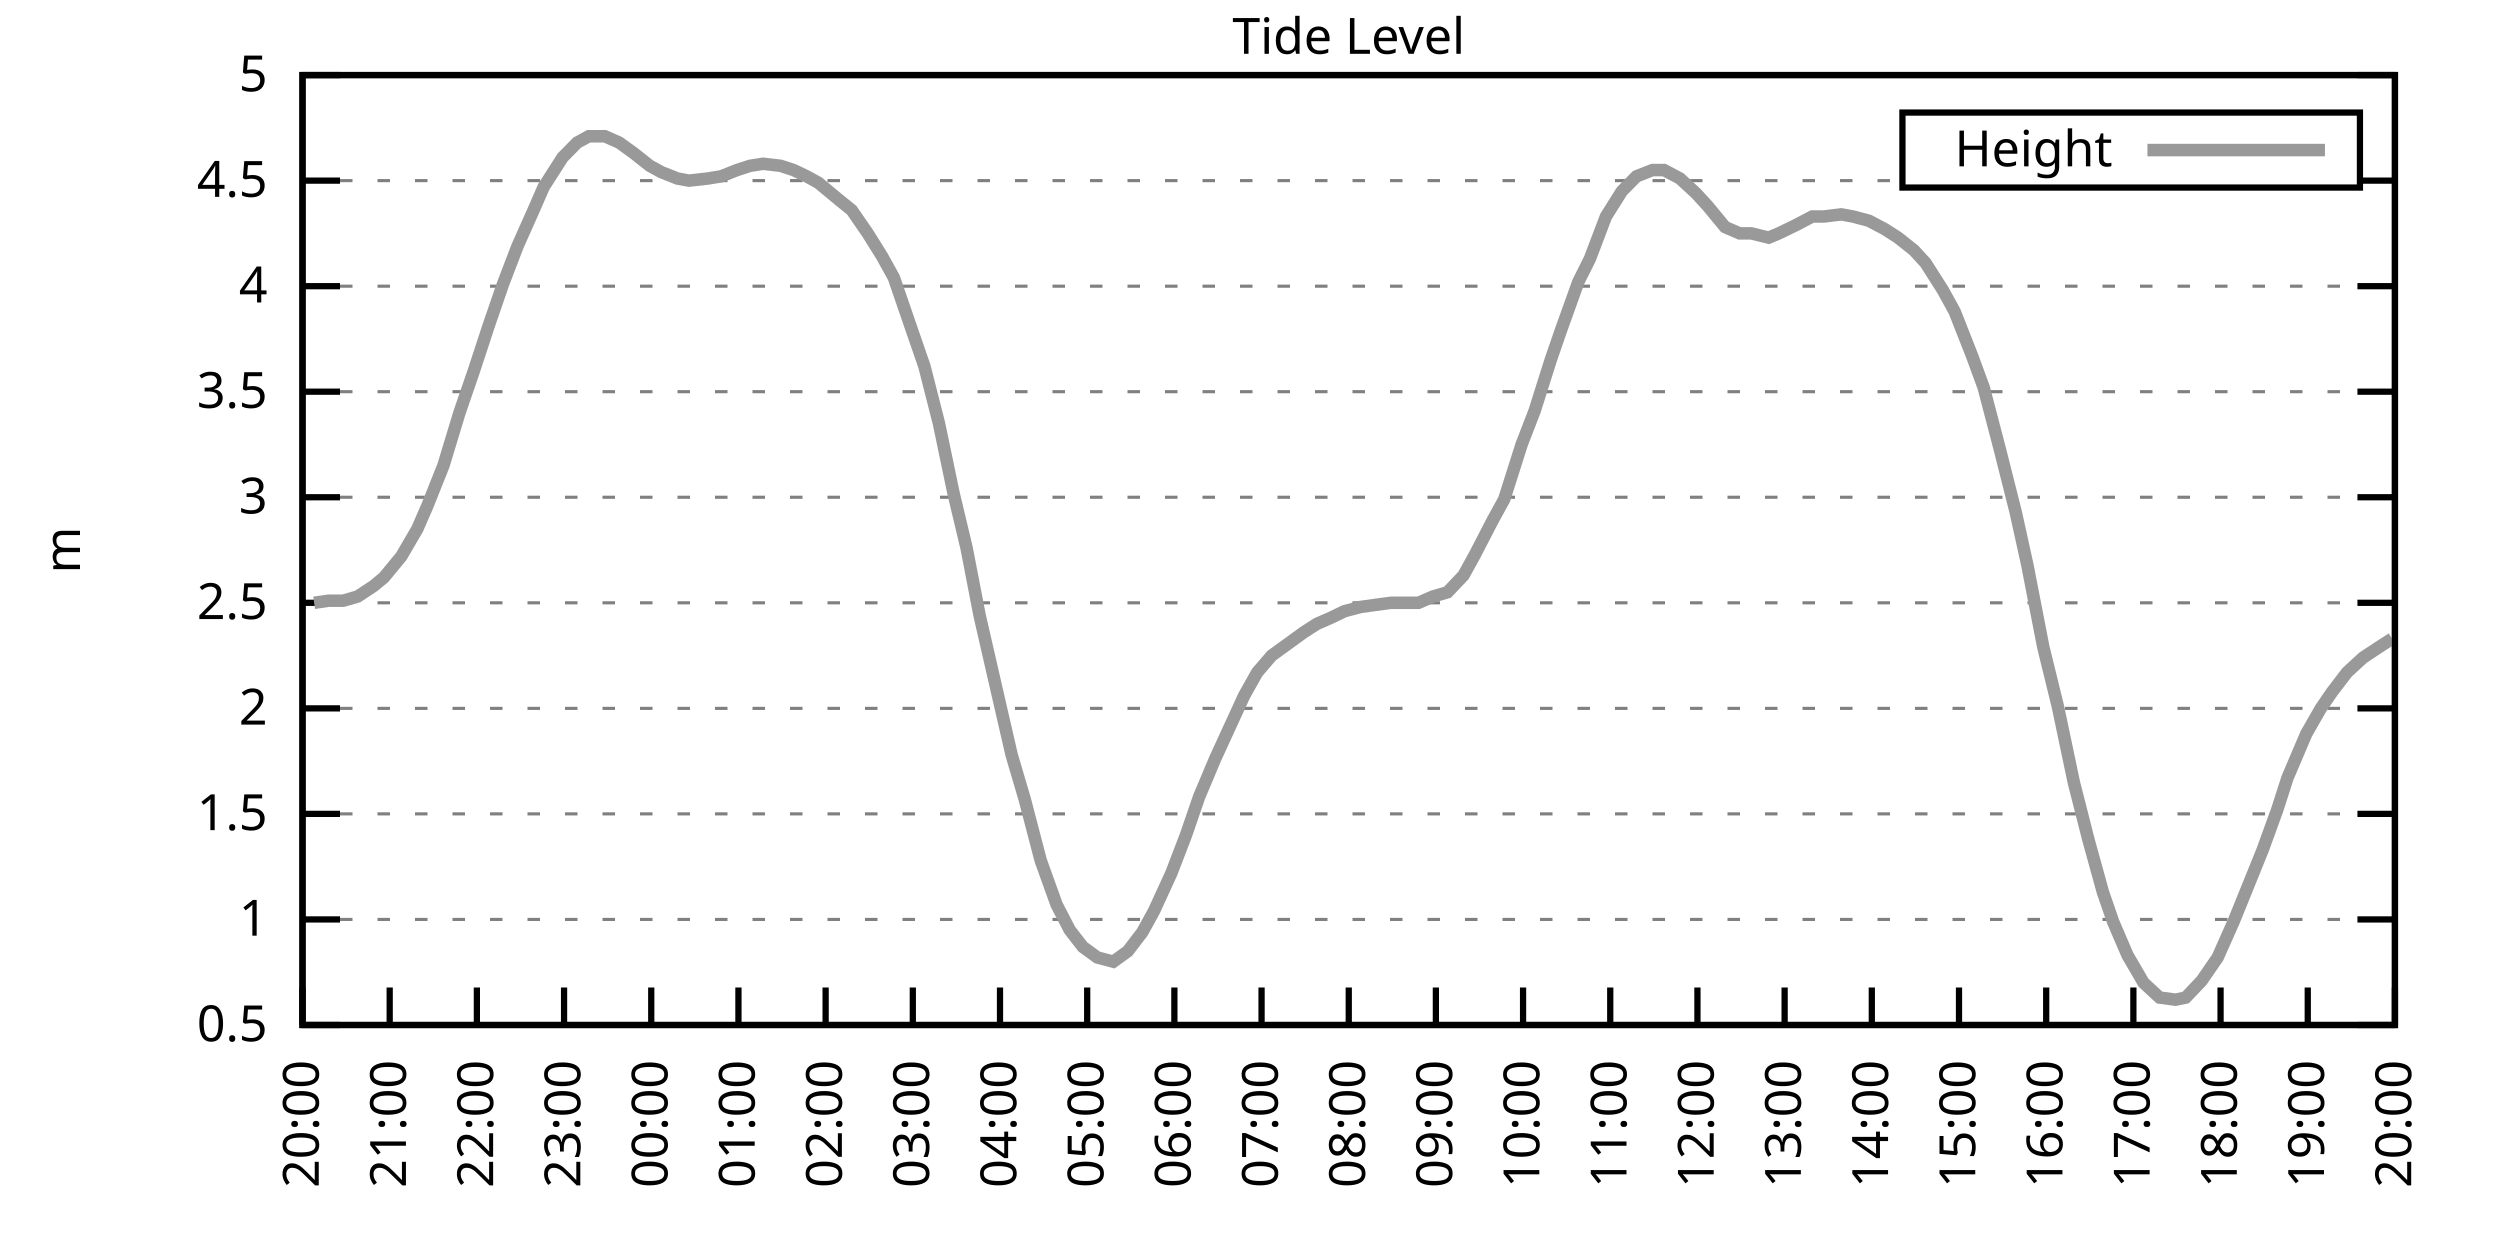
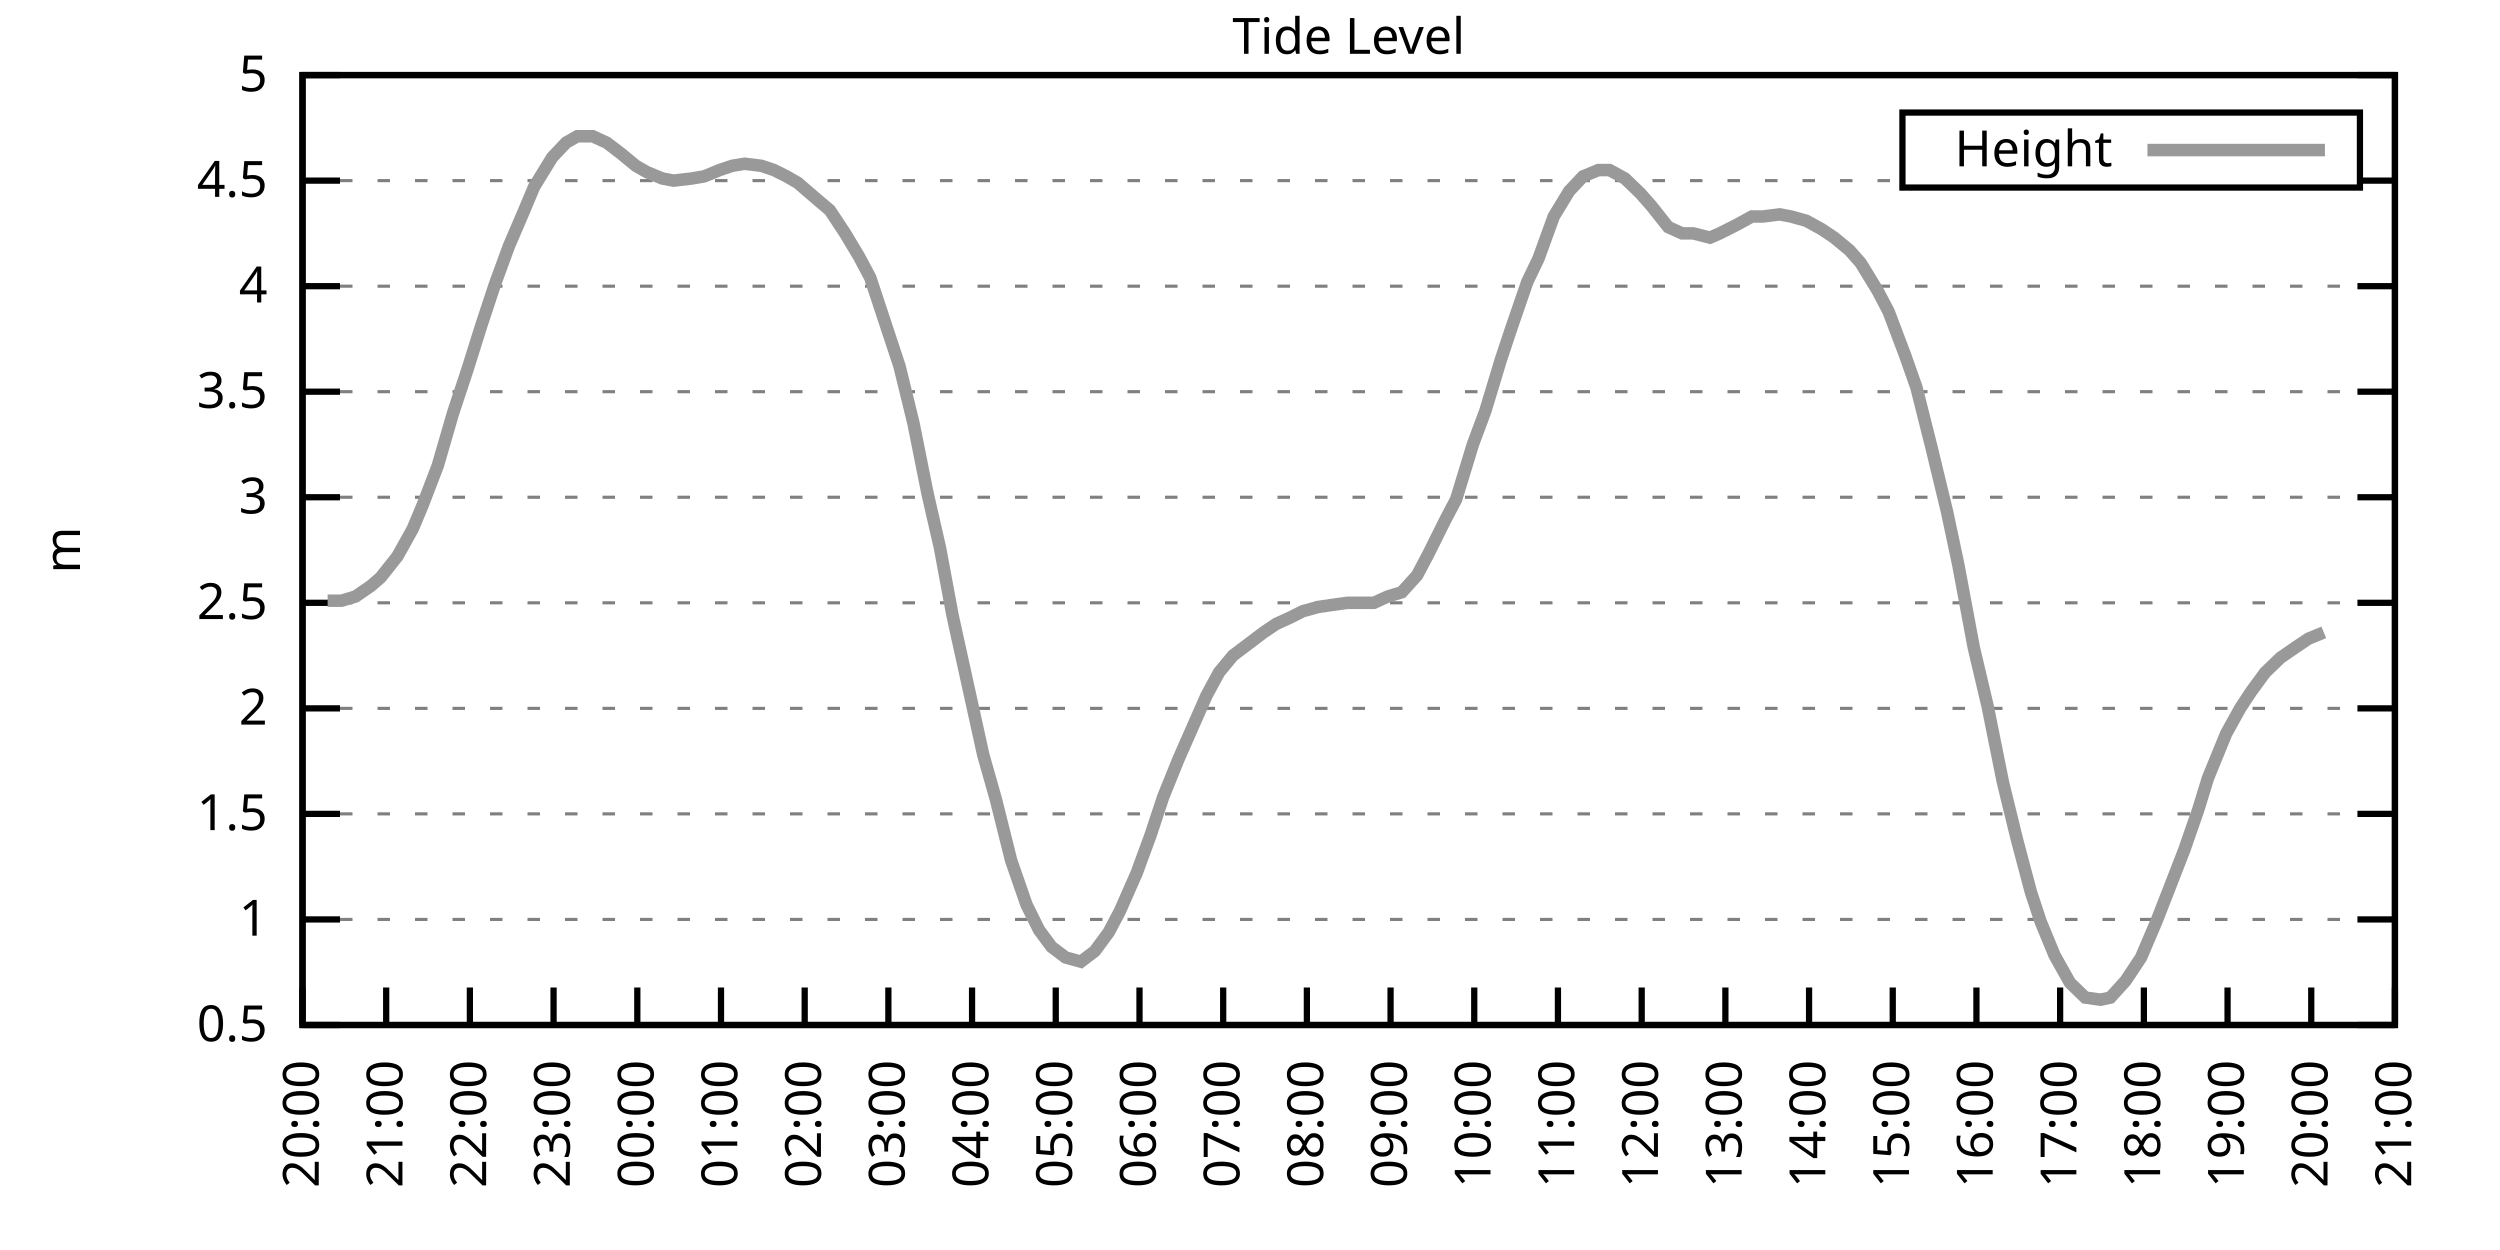
<svg xmlns="http://www.w3.org/2000/svg" xmlns:xlink="http://www.w3.org/1999/xlink" width="400" height="200" viewBox="0 0 400 200">
  <g id="gnuplot_canvas">
    <rect x="0" y="0" width="400" height="200" fill="none" />
    <defs>
      <circle id="gpDot" r="0.5" stroke-width="0.5" stroke="currentColor" />
      <path id="gpPt0" stroke-width="0.333" stroke="currentColor" d="M-1,0 h2 M0,-1 v2" />
      <path id="gpPt1" stroke-width="0.333" stroke="currentColor" d="M-1,-1 L1,1 M1,-1 L-1,1" />
      <path id="gpPt2" stroke-width="0.333" stroke="currentColor" d="M-1,0 L1,0 M0,-1 L0,1 M-1,-1 L1,1 M-1,1 L1,-1" />
      <rect id="gpPt3" stroke-width="0.333" stroke="currentColor" x="-1" y="-1" width="2" height="2" />
      <rect id="gpPt4" stroke-width="0.333" stroke="currentColor" fill="currentColor" x="-1" y="-1" width="2" height="2" />
      <circle id="gpPt5" stroke-width="0.333" stroke="currentColor" cx="0" cy="0" r="1" />
      <use xlink:href="#gpPt5" id="gpPt6" fill="currentColor" stroke="none" />
      <path id="gpPt7" stroke-width="0.333" stroke="currentColor" d="M0,-1.33 L-1.33,0.67 L1.33,0.67 z" />
      <use xlink:href="#gpPt7" id="gpPt8" fill="currentColor" stroke="none" />
      <use xlink:href="#gpPt7" id="gpPt9" stroke="currentColor" transform="rotate(180)" />
      <use xlink:href="#gpPt9" id="gpPt10" fill="currentColor" stroke="none" />
      <use xlink:href="#gpPt3" id="gpPt11" stroke="currentColor" transform="rotate(45)" />
      <use xlink:href="#gpPt11" id="gpPt12" fill="currentColor" stroke="none" />
      <path id="gpPt13" stroke-width="0.333" stroke="currentColor" d="M0,1.330 L1.265,0.411 L0.782,-1.067 L-0.782,-1.076 L-1.265,0.411 z" />
      <use xlink:href="#gpPt13" id="gpPt14" fill="currentColor" stroke="none" />
      <filter id="textbox" filterUnits="objectBoundingBox" x="0" y="0" height="1" width="1">
        <feFlood flood-color="white" flood-opacity="1" result="bgnd" />
        <feComposite in="SourceGraphic" in2="bgnd" operator="atop" />
      </filter>
      <filter id="greybox" filterUnits="objectBoundingBox" x="0" y="0" height="1" width="1">
        <feFlood flood-color="lightgrey" flood-opacity="1" result="grey" />
        <feComposite in="SourceGraphic" in2="grey" operator="atop" />
      </filter>
    </defs>
    <g fill="none" color="white" stroke="currentColor" stroke-width="1.00" stroke-linecap="butt" stroke-linejoin="miter">
</g>
    <g fill="none" color="black" stroke="currentColor" stroke-width="1.00" stroke-linecap="butt" stroke-linejoin="miter">
      <g stroke="none" shape-rendering="crispEdges">
        <polygon fill="rgb(255, 255, 255)" points="48.40,164.00 383.18,164.00 383.18,12.02 48.40,12.02 " />
      </g>
    </g>
    <g fill="none" color="black" stroke="currentColor" stroke-width="1.00" stroke-linecap="butt" stroke-linejoin="miter">
</g>
    <g fill="none" color="black" stroke="black" stroke-width="0.50" stroke-linecap="butt" stroke-linejoin="miter">
</g>
    <g fill="none" color="gray" stroke="currentColor" stroke-width="0.50" stroke-linecap="butt" stroke-linejoin="miter">
      <path stroke="gray" stroke-dasharray="2,4" class="gridline" d="M48.40,164.00 L383.19,164.00  " />
    </g>
    <g fill="none" color="gray" stroke="gray" stroke-width="1.00" stroke-linecap="butt" stroke-linejoin="miter">
</g>
    <g fill="none" color="black" stroke="currentColor" stroke-width="1.00" stroke-linecap="butt" stroke-linejoin="miter">
      <path stroke="black" d="M48.40,164.00 L54.40,164.00 M383.19,164.00 L377.19,164.00  " />
      <g transform="translate(42.80,166.60)" stroke="none" fill="black" font-family="Sans" font-size="8.00" text-anchor="end">
        <text>
          <tspan font-family="Sans"> 0.5</tspan>
        </text>
      </g>
    </g>
    <g fill="none" color="black" stroke="currentColor" stroke-width="1.00" stroke-linecap="butt" stroke-linejoin="miter">
</g>
    <g fill="none" color="black" stroke="black" stroke-width="0.50" stroke-linecap="butt" stroke-linejoin="miter">
</g>
    <g fill="none" color="gray" stroke="currentColor" stroke-width="0.50" stroke-linecap="butt" stroke-linejoin="miter">
      <path stroke="gray" stroke-dasharray="2,4" class="gridline" d="M48.40,147.11 L383.19,147.11  " />
    </g>
    <g fill="none" color="gray" stroke="gray" stroke-width="1.00" stroke-linecap="butt" stroke-linejoin="miter">
</g>
    <g fill="none" color="black" stroke="currentColor" stroke-width="1.00" stroke-linecap="butt" stroke-linejoin="miter">
      <path stroke="black" d="M48.40,147.11 L54.40,147.11 M383.19,147.11 L377.19,147.11  " />
      <g transform="translate(42.80,149.71)" stroke="none" fill="black" font-family="Sans" font-size="8.00" text-anchor="end">
        <text>
          <tspan font-family="Sans"> 1</tspan>
        </text>
      </g>
    </g>
    <g fill="none" color="black" stroke="currentColor" stroke-width="1.00" stroke-linecap="butt" stroke-linejoin="miter">
</g>
    <g fill="none" color="black" stroke="black" stroke-width="0.50" stroke-linecap="butt" stroke-linejoin="miter">
</g>
    <g fill="none" color="gray" stroke="currentColor" stroke-width="0.50" stroke-linecap="butt" stroke-linejoin="miter">
      <path stroke="gray" stroke-dasharray="2,4" class="gridline" d="M48.40,130.22 L383.19,130.22  " />
    </g>
    <g fill="none" color="gray" stroke="gray" stroke-width="1.00" stroke-linecap="butt" stroke-linejoin="miter">
</g>
    <g fill="none" color="black" stroke="currentColor" stroke-width="1.00" stroke-linecap="butt" stroke-linejoin="miter">
      <path stroke="black" d="M48.40,130.22 L54.40,130.22 M383.19,130.22 L377.19,130.22  " />
      <g transform="translate(42.80,132.82)" stroke="none" fill="black" font-family="Sans" font-size="8.00" text-anchor="end">
        <text>
          <tspan font-family="Sans"> 1.5</tspan>
        </text>
      </g>
    </g>
    <g fill="none" color="black" stroke="currentColor" stroke-width="1.00" stroke-linecap="butt" stroke-linejoin="miter">
</g>
    <g fill="none" color="black" stroke="black" stroke-width="0.50" stroke-linecap="butt" stroke-linejoin="miter">
</g>
    <g fill="none" color="gray" stroke="currentColor" stroke-width="0.50" stroke-linecap="butt" stroke-linejoin="miter">
      <path stroke="gray" stroke-dasharray="2,4" class="gridline" d="M48.40,113.34 L383.19,113.34  " />
    </g>
    <g fill="none" color="gray" stroke="gray" stroke-width="1.00" stroke-linecap="butt" stroke-linejoin="miter">
</g>
    <g fill="none" color="black" stroke="currentColor" stroke-width="1.00" stroke-linecap="butt" stroke-linejoin="miter">
      <path stroke="black" d="M48.40,113.34 L54.40,113.34 M383.19,113.34 L377.19,113.34  " />
      <g transform="translate(42.80,115.94)" stroke="none" fill="black" font-family="Sans" font-size="8.00" text-anchor="end">
        <text>
          <tspan font-family="Sans"> 2</tspan>
        </text>
      </g>
    </g>
    <g fill="none" color="black" stroke="currentColor" stroke-width="1.00" stroke-linecap="butt" stroke-linejoin="miter">
</g>
    <g fill="none" color="black" stroke="black" stroke-width="0.50" stroke-linecap="butt" stroke-linejoin="miter">
</g>
    <g fill="none" color="gray" stroke="currentColor" stroke-width="0.50" stroke-linecap="butt" stroke-linejoin="miter">
      <path stroke="gray" stroke-dasharray="2,4" class="gridline" d="M48.40,96.45 L383.19,96.45  " />
    </g>
    <g fill="none" color="gray" stroke="gray" stroke-width="1.00" stroke-linecap="butt" stroke-linejoin="miter">
</g>
    <g fill="none" color="black" stroke="currentColor" stroke-width="1.00" stroke-linecap="butt" stroke-linejoin="miter">
      <path stroke="black" d="M48.40,96.45 L54.40,96.45 M383.19,96.45 L377.19,96.45  " />
      <g transform="translate(42.80,99.05)" stroke="none" fill="black" font-family="Sans" font-size="8.00" text-anchor="end">
        <text>
          <tspan font-family="Sans"> 2.5</tspan>
        </text>
      </g>
    </g>
    <g fill="none" color="black" stroke="currentColor" stroke-width="1.00" stroke-linecap="butt" stroke-linejoin="miter">
</g>
    <g fill="none" color="black" stroke="black" stroke-width="0.50" stroke-linecap="butt" stroke-linejoin="miter">
</g>
    <g fill="none" color="gray" stroke="currentColor" stroke-width="0.50" stroke-linecap="butt" stroke-linejoin="miter">
      <path stroke="gray" stroke-dasharray="2,4" class="gridline" d="M48.40,79.56 L383.19,79.56  " />
    </g>
    <g fill="none" color="gray" stroke="gray" stroke-width="1.00" stroke-linecap="butt" stroke-linejoin="miter">
</g>
    <g fill="none" color="black" stroke="currentColor" stroke-width="1.00" stroke-linecap="butt" stroke-linejoin="miter">
      <path stroke="black" d="M48.40,79.56 L54.40,79.56 M383.19,79.56 L377.19,79.56  " />
      <g transform="translate(42.80,82.16)" stroke="none" fill="black" font-family="Sans" font-size="8.00" text-anchor="end">
        <text>
          <tspan font-family="Sans"> 3</tspan>
        </text>
      </g>
    </g>
    <g fill="none" color="black" stroke="currentColor" stroke-width="1.00" stroke-linecap="butt" stroke-linejoin="miter">
</g>
    <g fill="none" color="black" stroke="black" stroke-width="0.50" stroke-linecap="butt" stroke-linejoin="miter">
</g>
    <g fill="none" color="gray" stroke="currentColor" stroke-width="0.50" stroke-linecap="butt" stroke-linejoin="miter">
      <path stroke="gray" stroke-dasharray="2,4" class="gridline" d="M48.40,62.67 L383.19,62.67  " />
    </g>
    <g fill="none" color="gray" stroke="gray" stroke-width="1.00" stroke-linecap="butt" stroke-linejoin="miter">
</g>
    <g fill="none" color="black" stroke="currentColor" stroke-width="1.00" stroke-linecap="butt" stroke-linejoin="miter">
      <path stroke="black" d="M48.40,62.67 L54.40,62.67 M383.19,62.67 L377.19,62.67  " />
      <g transform="translate(42.80,65.27)" stroke="none" fill="black" font-family="Sans" font-size="8.00" text-anchor="end">
        <text>
          <tspan font-family="Sans"> 3.5</tspan>
        </text>
      </g>
    </g>
    <g fill="none" color="black" stroke="currentColor" stroke-width="1.00" stroke-linecap="butt" stroke-linejoin="miter">
</g>
    <g fill="none" color="black" stroke="black" stroke-width="0.50" stroke-linecap="butt" stroke-linejoin="miter">
</g>
    <g fill="none" color="gray" stroke="currentColor" stroke-width="0.50" stroke-linecap="butt" stroke-linejoin="miter">
      <path stroke="gray" stroke-dasharray="2,4" class="gridline" d="M48.40,45.79 L383.19,45.79  " />
    </g>
    <g fill="none" color="gray" stroke="gray" stroke-width="1.00" stroke-linecap="butt" stroke-linejoin="miter">
</g>
    <g fill="none" color="black" stroke="currentColor" stroke-width="1.00" stroke-linecap="butt" stroke-linejoin="miter">
      <path stroke="black" d="M48.40,45.79 L54.40,45.79 M383.19,45.79 L377.19,45.79  " />
      <g transform="translate(42.80,48.39)" stroke="none" fill="black" font-family="Sans" font-size="8.00" text-anchor="end">
        <text>
          <tspan font-family="Sans"> 4</tspan>
        </text>
      </g>
    </g>
    <g fill="none" color="black" stroke="currentColor" stroke-width="1.00" stroke-linecap="butt" stroke-linejoin="miter">
</g>
    <g fill="none" color="black" stroke="black" stroke-width="0.50" stroke-linecap="butt" stroke-linejoin="miter">
</g>
    <g fill="none" color="gray" stroke="currentColor" stroke-width="0.50" stroke-linecap="butt" stroke-linejoin="miter">
      <path stroke="gray" stroke-dasharray="2,4" class="gridline" d="M48.40,28.90 L304.39,28.90 M377.59,28.90 L383.19,28.90  " />
    </g>
    <g fill="none" color="gray" stroke="gray" stroke-width="1.00" stroke-linecap="butt" stroke-linejoin="miter">
</g>
    <g fill="none" color="black" stroke="currentColor" stroke-width="1.00" stroke-linecap="butt" stroke-linejoin="miter">
      <path stroke="black" d="M48.40,28.90 L54.40,28.90 M383.19,28.90 L377.19,28.90  " />
      <g transform="translate(42.80,31.50)" stroke="none" fill="black" font-family="Sans" font-size="8.00" text-anchor="end">
        <text>
          <tspan font-family="Sans"> 4.5</tspan>
        </text>
      </g>
    </g>
    <g fill="none" color="black" stroke="currentColor" stroke-width="1.00" stroke-linecap="butt" stroke-linejoin="miter">
</g>
    <g fill="none" color="black" stroke="black" stroke-width="0.50" stroke-linecap="butt" stroke-linejoin="miter">
</g>
    <g fill="none" color="gray" stroke="currentColor" stroke-width="0.50" stroke-linecap="butt" stroke-linejoin="miter">
      <path stroke="gray" stroke-dasharray="2,4" class="gridline" d="M48.40,12.01 L383.19,12.01  " />
    </g>
    <g fill="none" color="gray" stroke="gray" stroke-width="1.00" stroke-linecap="butt" stroke-linejoin="miter">
</g>
    <g fill="none" color="black" stroke="currentColor" stroke-width="1.00" stroke-linecap="butt" stroke-linejoin="miter">
      <path stroke="black" d="M48.40,12.01 L54.40,12.01 M383.19,12.01 L377.19,12.01  " />
      <g transform="translate(42.80,14.61)" stroke="none" fill="black" font-family="Sans" font-size="8.00" text-anchor="end">
        <text>
          <tspan font-family="Sans"> 5</tspan>
        </text>
      </g>
    </g>
    <g fill="none" color="black" stroke="currentColor" stroke-width="1.00" stroke-linecap="butt" stroke-linejoin="miter">
      <path stroke="black" d="M48.40,164.00 L48.40,158.00  " />
      <g transform="translate(51.00,169.60) rotate(270.00)" stroke="none" fill="black" font-family="Sans" font-size="8.00" text-anchor="end">
        <text>
          <tspan font-family="Sans">20:00</tspan>
        </text>
      </g>
    </g>
    <g fill="none" color="black" stroke="currentColor" stroke-width="1.00" stroke-linecap="butt" stroke-linejoin="miter">
-       <path stroke="black" d="M62.35,164.00 L62.35,158.00  " />
-       <g transform="translate(64.95,169.60) rotate(270.00)" stroke="none" fill="black" font-family="Sans" font-size="8.00" text-anchor="end">
+       <path stroke="black" d="M61.79,164.00 L61.79,158.00  " />
+       <g transform="translate(64.39,169.60) rotate(270.00)" stroke="none" fill="black" font-family="Sans" font-size="8.00" text-anchor="end">
        <text>
          <tspan font-family="Sans">21:00</tspan>
        </text>
      </g>
    </g>
    <g fill="none" color="black" stroke="currentColor" stroke-width="1.00" stroke-linecap="butt" stroke-linejoin="miter">
-       <path stroke="black" d="M76.30,164.00 L76.30,158.00  " />
-       <g transform="translate(78.90,169.60) rotate(270.00)" stroke="none" fill="black" font-family="Sans" font-size="8.00" text-anchor="end">
+       <path stroke="black" d="M75.18,164.00 L75.18,158.00  " />
+       <g transform="translate(77.78,169.60) rotate(270.00)" stroke="none" fill="black" font-family="Sans" font-size="8.00" text-anchor="end">
        <text>
          <tspan font-family="Sans">22:00</tspan>
        </text>
      </g>
    </g>
    <g fill="none" color="black" stroke="currentColor" stroke-width="1.00" stroke-linecap="butt" stroke-linejoin="miter">
-       <path stroke="black" d="M90.25,164.00 L90.25,158.00  " />
-       <g transform="translate(92.85,169.60) rotate(270.00)" stroke="none" fill="black" font-family="Sans" font-size="8.00" text-anchor="end">
+       <path stroke="black" d="M88.57,164.00 L88.57,158.00  " />
+       <g transform="translate(91.17,169.60) rotate(270.00)" stroke="none" fill="black" font-family="Sans" font-size="8.00" text-anchor="end">
        <text>
          <tspan font-family="Sans">23:00</tspan>
        </text>
      </g>
    </g>
    <g fill="none" color="black" stroke="currentColor" stroke-width="1.00" stroke-linecap="butt" stroke-linejoin="miter">
-       <path stroke="black" d="M104.20,164.00 L104.20,158.00  " />
-       <g transform="translate(106.80,169.60) rotate(270.00)" stroke="none" fill="black" font-family="Sans" font-size="8.00" text-anchor="end">
+       <path stroke="black" d="M101.97,164.00 L101.97,158.00  " />
+       <g transform="translate(104.57,169.60) rotate(270.00)" stroke="none" fill="black" font-family="Sans" font-size="8.00" text-anchor="end">
        <text>
          <tspan font-family="Sans">00:00</tspan>
        </text>
      </g>
    </g>
    <g fill="none" color="black" stroke="currentColor" stroke-width="1.00" stroke-linecap="butt" stroke-linejoin="miter">
-       <path stroke="black" d="M118.15,164.00 L118.15,158.00  " />
-       <g transform="translate(120.75,169.60) rotate(270.00)" stroke="none" fill="black" font-family="Sans" font-size="8.00" text-anchor="end">
+       <path stroke="black" d="M115.36,164.00 L115.36,158.00  " />
+       <g transform="translate(117.96,169.60) rotate(270.00)" stroke="none" fill="black" font-family="Sans" font-size="8.00" text-anchor="end">
        <text>
          <tspan font-family="Sans">01:00</tspan>
        </text>
      </g>
    </g>
    <g fill="none" color="black" stroke="currentColor" stroke-width="1.00" stroke-linecap="butt" stroke-linejoin="miter">
-       <path stroke="black" d="M132.10,164.00 L132.10,158.00  " />
-       <g transform="translate(134.70,169.60) rotate(270.00)" stroke="none" fill="black" font-family="Sans" font-size="8.00" text-anchor="end">
+       <path stroke="black" d="M128.75,164.00 L128.75,158.00  " />
+       <g transform="translate(131.35,169.60) rotate(270.00)" stroke="none" fill="black" font-family="Sans" font-size="8.00" text-anchor="end">
        <text>
          <tspan font-family="Sans">02:00</tspan>
        </text>
      </g>
    </g>
    <g fill="none" color="black" stroke="currentColor" stroke-width="1.00" stroke-linecap="butt" stroke-linejoin="miter">
-       <path stroke="black" d="M146.05,164.00 L146.05,158.00  " />
-       <g transform="translate(148.65,169.60) rotate(270.00)" stroke="none" fill="black" font-family="Sans" font-size="8.00" text-anchor="end">
+       <path stroke="black" d="M142.14,164.00 L142.14,158.00  " />
+       <g transform="translate(144.74,169.60) rotate(270.00)" stroke="none" fill="black" font-family="Sans" font-size="8.00" text-anchor="end">
        <text>
          <tspan font-family="Sans">03:00</tspan>
        </text>
      </g>
    </g>
    <g fill="none" color="black" stroke="currentColor" stroke-width="1.00" stroke-linecap="butt" stroke-linejoin="miter">
-       <path stroke="black" d="M160.00,164.00 L160.00,158.00  " />
-       <g transform="translate(162.60,169.60) rotate(270.00)" stroke="none" fill="black" font-family="Sans" font-size="8.00" text-anchor="end">
+       <path stroke="black" d="M155.53,164.00 L155.53,158.00  " />
+       <g transform="translate(158.13,169.60) rotate(270.00)" stroke="none" fill="black" font-family="Sans" font-size="8.00" text-anchor="end">
        <text>
          <tspan font-family="Sans">04:00</tspan>
        </text>
      </g>
    </g>
    <g fill="none" color="black" stroke="currentColor" stroke-width="1.00" stroke-linecap="butt" stroke-linejoin="miter">
-       <path stroke="black" d="M173.95,164.00 L173.95,158.00  " />
-       <g transform="translate(176.55,169.60) rotate(270.00)" stroke="none" fill="black" font-family="Sans" font-size="8.00" text-anchor="end">
+       <path stroke="black" d="M168.92,164.00 L168.92,158.00  " />
+       <g transform="translate(171.52,169.60) rotate(270.00)" stroke="none" fill="black" font-family="Sans" font-size="8.00" text-anchor="end">
        <text>
          <tspan font-family="Sans">05:00</tspan>
        </text>
      </g>
    </g>
    <g fill="none" color="black" stroke="currentColor" stroke-width="1.00" stroke-linecap="butt" stroke-linejoin="miter">
-       <path stroke="black" d="M187.90,164.00 L187.90,158.00  " />
-       <g transform="translate(190.50,169.60) rotate(270.00)" stroke="none" fill="black" font-family="Sans" font-size="8.00" text-anchor="end">
+       <path stroke="black" d="M182.32,164.00 L182.32,158.00  " />
+       <g transform="translate(184.92,169.60) rotate(270.00)" stroke="none" fill="black" font-family="Sans" font-size="8.00" text-anchor="end">
        <text>
          <tspan font-family="Sans">06:00</tspan>
        </text>
      </g>
    </g>
    <g fill="none" color="black" stroke="currentColor" stroke-width="1.00" stroke-linecap="butt" stroke-linejoin="miter">
-       <path stroke="black" d="M201.85,164.00 L201.85,158.00  " />
-       <g transform="translate(204.45,169.60) rotate(270.00)" stroke="none" fill="black" font-family="Sans" font-size="8.00" text-anchor="end">
+       <path stroke="black" d="M195.71,164.00 L195.71,158.00  " />
+       <g transform="translate(198.31,169.60) rotate(270.00)" stroke="none" fill="black" font-family="Sans" font-size="8.00" text-anchor="end">
        <text>
          <tspan font-family="Sans">07:00</tspan>
        </text>
      </g>
    </g>
    <g fill="none" color="black" stroke="currentColor" stroke-width="1.00" stroke-linecap="butt" stroke-linejoin="miter">
-       <path stroke="black" d="M215.80,164.00 L215.80,158.00  " />
-       <g transform="translate(218.40,169.60) rotate(270.00)" stroke="none" fill="black" font-family="Sans" font-size="8.00" text-anchor="end">
+       <path stroke="black" d="M209.10,164.00 L209.10,158.00  " />
+       <g transform="translate(211.70,169.60) rotate(270.00)" stroke="none" fill="black" font-family="Sans" font-size="8.00" text-anchor="end">
        <text>
          <tspan font-family="Sans">08:00</tspan>
        </text>
      </g>
    </g>
    <g fill="none" color="black" stroke="currentColor" stroke-width="1.00" stroke-linecap="butt" stroke-linejoin="miter">
-       <path stroke="black" d="M229.74,164.00 L229.74,158.00  " />
-       <g transform="translate(232.34,169.60) rotate(270.00)" stroke="none" fill="black" font-family="Sans" font-size="8.00" text-anchor="end">
+       <path stroke="black" d="M222.49,164.00 L222.49,158.00  " />
+       <g transform="translate(225.09,169.60) rotate(270.00)" stroke="none" fill="black" font-family="Sans" font-size="8.00" text-anchor="end">
        <text>
          <tspan font-family="Sans">09:00</tspan>
        </text>
      </g>
    </g>
    <g fill="none" color="black" stroke="currentColor" stroke-width="1.00" stroke-linecap="butt" stroke-linejoin="miter">
-       <path stroke="black" d="M243.69,164.00 L243.69,158.00  " />
-       <g transform="translate(246.29,169.60) rotate(270.00)" stroke="none" fill="black" font-family="Sans" font-size="8.00" text-anchor="end">
+       <path stroke="black" d="M235.88,164.00 L235.88,158.00  " />
+       <g transform="translate(238.48,169.60) rotate(270.00)" stroke="none" fill="black" font-family="Sans" font-size="8.00" text-anchor="end">
        <text>
          <tspan font-family="Sans">10:00</tspan>
        </text>
      </g>
    </g>
    <g fill="none" color="black" stroke="currentColor" stroke-width="1.00" stroke-linecap="butt" stroke-linejoin="miter">
-       <path stroke="black" d="M257.64,164.00 L257.64,158.00  " />
-       <g transform="translate(260.24,169.60) rotate(270.00)" stroke="none" fill="black" font-family="Sans" font-size="8.00" text-anchor="end">
+       <path stroke="black" d="M249.27,164.00 L249.27,158.00  " />
+       <g transform="translate(251.87,169.60) rotate(270.00)" stroke="none" fill="black" font-family="Sans" font-size="8.00" text-anchor="end">
        <text>
          <tspan font-family="Sans">11:00</tspan>
        </text>
      </g>
    </g>
    <g fill="none" color="black" stroke="currentColor" stroke-width="1.00" stroke-linecap="butt" stroke-linejoin="miter">
-       <path stroke="black" d="M271.59,164.00 L271.59,158.00  " />
-       <g transform="translate(274.19,169.60) rotate(270.00)" stroke="none" fill="black" font-family="Sans" font-size="8.00" text-anchor="end">
+       <path stroke="black" d="M262.67,164.00 L262.67,158.00  " />
+       <g transform="translate(265.27,169.60) rotate(270.00)" stroke="none" fill="black" font-family="Sans" font-size="8.00" text-anchor="end">
        <text>
          <tspan font-family="Sans">12:00</tspan>
        </text>
      </g>
    </g>
    <g fill="none" color="black" stroke="currentColor" stroke-width="1.00" stroke-linecap="butt" stroke-linejoin="miter">
-       <path stroke="black" d="M285.54,164.00 L285.54,158.00  " />
-       <g transform="translate(288.14,169.60) rotate(270.00)" stroke="none" fill="black" font-family="Sans" font-size="8.00" text-anchor="end">
+       <path stroke="black" d="M276.06,164.00 L276.06,158.00  " />
+       <g transform="translate(278.66,169.60) rotate(270.00)" stroke="none" fill="black" font-family="Sans" font-size="8.00" text-anchor="end">
        <text>
          <tspan font-family="Sans">13:00</tspan>
        </text>
      </g>
    </g>
    <g fill="none" color="black" stroke="currentColor" stroke-width="1.00" stroke-linecap="butt" stroke-linejoin="miter">
-       <path stroke="black" d="M299.49,164.00 L299.49,158.00  " />
-       <g transform="translate(302.09,169.60) rotate(270.00)" stroke="none" fill="black" font-family="Sans" font-size="8.00" text-anchor="end">
+       <path stroke="black" d="M289.45,164.00 L289.45,158.00  " />
+       <g transform="translate(292.05,169.60) rotate(270.00)" stroke="none" fill="black" font-family="Sans" font-size="8.00" text-anchor="end">
        <text>
          <tspan font-family="Sans">14:00</tspan>
        </text>
      </g>
    </g>
    <g fill="none" color="black" stroke="currentColor" stroke-width="1.00" stroke-linecap="butt" stroke-linejoin="miter">
-       <path stroke="black" d="M313.44,164.00 L313.44,158.00  " />
-       <g transform="translate(316.04,169.60) rotate(270.00)" stroke="none" fill="black" font-family="Sans" font-size="8.00" text-anchor="end">
+       <path stroke="black" d="M302.84,164.00 L302.84,158.00  " />
+       <g transform="translate(305.44,169.60) rotate(270.00)" stroke="none" fill="black" font-family="Sans" font-size="8.00" text-anchor="end">
        <text>
          <tspan font-family="Sans">15:00</tspan>
        </text>
      </g>
    </g>
    <g fill="none" color="black" stroke="currentColor" stroke-width="1.00" stroke-linecap="butt" stroke-linejoin="miter">
-       <path stroke="black" d="M327.39,164.00 L327.39,158.00  " />
-       <g transform="translate(329.99,169.60) rotate(270.00)" stroke="none" fill="black" font-family="Sans" font-size="8.00" text-anchor="end">
+       <path stroke="black" d="M316.23,164.00 L316.23,158.00  " />
+       <g transform="translate(318.83,169.60) rotate(270.00)" stroke="none" fill="black" font-family="Sans" font-size="8.00" text-anchor="end">
        <text>
          <tspan font-family="Sans">16:00</tspan>
        </text>
      </g>
    </g>
    <g fill="none" color="black" stroke="currentColor" stroke-width="1.00" stroke-linecap="butt" stroke-linejoin="miter">
-       <path stroke="black" d="M341.34,164.00 L341.34,158.00  " />
-       <g transform="translate(343.94,169.60) rotate(270.00)" stroke="none" fill="black" font-family="Sans" font-size="8.00" text-anchor="end">
+       <path stroke="black" d="M329.62,164.00 L329.62,158.00  " />
+       <g transform="translate(332.22,169.60) rotate(270.00)" stroke="none" fill="black" font-family="Sans" font-size="8.00" text-anchor="end">
        <text>
          <tspan font-family="Sans">17:00</tspan>
        </text>
      </g>
    </g>
    <g fill="none" color="black" stroke="currentColor" stroke-width="1.00" stroke-linecap="butt" stroke-linejoin="miter">
-       <path stroke="black" d="M355.29,164.00 L355.29,158.00  " />
-       <g transform="translate(357.89,169.60) rotate(270.00)" stroke="none" fill="black" font-family="Sans" font-size="8.00" text-anchor="end">
+       <path stroke="black" d="M343.02,164.00 L343.02,158.00  " />
+       <g transform="translate(345.62,169.60) rotate(270.00)" stroke="none" fill="black" font-family="Sans" font-size="8.00" text-anchor="end">
        <text>
          <tspan font-family="Sans">18:00</tspan>
        </text>
      </g>
    </g>
    <g fill="none" color="black" stroke="currentColor" stroke-width="1.00" stroke-linecap="butt" stroke-linejoin="miter">
-       <path stroke="black" d="M369.24,164.00 L369.24,158.00  " />
-       <g transform="translate(371.84,169.60) rotate(270.00)" stroke="none" fill="black" font-family="Sans" font-size="8.00" text-anchor="end">
+       <path stroke="black" d="M356.41,164.00 L356.41,158.00  " />
+       <g transform="translate(359.01,169.60) rotate(270.00)" stroke="none" fill="black" font-family="Sans" font-size="8.00" text-anchor="end">
        <text>
          <tspan font-family="Sans">19:00</tspan>
+         </text>
+       </g>
+     </g>
+     <g fill="none" color="black" stroke="currentColor" stroke-width="1.00" stroke-linecap="butt" stroke-linejoin="miter">
+       <path stroke="black" d="M369.80,164.00 L369.80,158.00  " />
+       <g transform="translate(372.40,169.60) rotate(270.00)" stroke="none" fill="black" font-family="Sans" font-size="8.00" text-anchor="end">
+         <text>
+           <tspan font-family="Sans">20:00</tspan>
        </text>
      </g>
    </g>
    <g fill="none" color="black" stroke="currentColor" stroke-width="1.00" stroke-linecap="butt" stroke-linejoin="miter">
      <path stroke="black" d="M383.19,164.00 L383.19,158.00  " />
      <g transform="translate(385.79,169.60) rotate(270.00)" stroke="none" fill="black" font-family="Sans" font-size="8.00" text-anchor="end">
        <text>
-           <tspan font-family="Sans">20:00</tspan>
+           <tspan font-family="Sans">21:00</tspan>
        </text>
      </g>
    </g>
    <g fill="none" color="black" stroke="currentColor" stroke-width="1.00" stroke-linecap="butt" stroke-linejoin="miter">
</g>
    <g fill="none" color="black" stroke="currentColor" stroke-width="1.00" stroke-linecap="butt" stroke-linejoin="miter">
      <path stroke="black" d="M48.40,12.01 L48.40,164.00 L383.19,164.00 L383.19,12.01 L48.40,12.01 Z  " />
    </g>
    <g fill="none" color="black" stroke="currentColor" stroke-width="1.00" stroke-linecap="butt" stroke-linejoin="miter">
</g>
    <g fill="none" color="black" stroke="currentColor" stroke-width="1.00" stroke-linecap="butt" stroke-linejoin="miter">
      <path stroke="black" d="M304.39,30.01 L304.39,18.01 L377.59,18.01 L377.59,30.01 L304.39,30.01 Z  " />
    </g>
    <g id="Tide_level_plot_1">
      <g fill="none" color="white" stroke="black" stroke-width="2.00" stroke-linecap="butt" stroke-linejoin="miter">
</g>
      <g fill="none" color="black" stroke="currentColor" stroke-width="2.00" stroke-linecap="butt" stroke-linejoin="miter">
        <g transform="translate(337.99,26.61)" stroke="none" fill="black" font-family="Sans" font-size="8.00" text-anchor="end">
          <text>
            <tspan font-family="Sans">Height</tspan>
          </text>
        </g>
      </g>
      <g fill="none" color="black" stroke="currentColor" stroke-width="2.00" stroke-linecap="butt" stroke-linejoin="miter">
-         <path stroke="rgb(153, 153, 153)" d="M343.59,24.01 L371.99,24.01 M50.26,96.45 L52.58,96.11 L54.91,96.11 L57.23,95.44 L59.79,93.75 L61.42,92.40   L64.21,89.02 L66.77,84.63 L68.39,80.91 L70.95,74.49 L73.51,66.05 L75.83,59.30 L78.16,52.20 L80.48,45.45   L82.81,39.37 L85.37,33.63 L86.99,29.91 L90.02,25.18 L92.34,22.82 L94.20,21.80 L96.76,21.80 L99.08,22.82   L101.41,24.51 L103.97,26.53 L105.83,27.55 L108.38,28.56 L110.24,28.90 L113.27,28.56 L115.36,28.22 L117.92,27.21   L120.01,26.53 L122.10,26.20 L124.89,26.53 L126.98,27.21 L129.08,28.22 L130.94,29.24 L134.19,31.94 L136.28,33.63   L138.84,37.34 L141.16,41.06 L143.02,44.43 L145.81,52.54 L147.91,58.62 L150.23,67.74 L152.56,78.89 L154.65,87.67   L156.74,98.48 L159.76,111.65 L161.86,120.77 L163.95,127.86 L166.51,137.66 L169.06,144.75 L171.16,148.80 L173.25,151.50   L175.57,153.19 L178.13,153.87 L180.46,152.18 L182.78,149.14 L184.64,145.76 L187.43,139.68 L189.76,133.60 L191.85,127.52   L194.41,121.44 L196.73,116.38 L199.06,111.31 L201.15,107.59 L203.47,104.89 L206.26,102.87 L208.59,101.18 L210.68,99.83   L213.01,98.81 L215.10,97.80 L217.65,97.12 L219.98,96.79 L222.54,96.45 L224.86,96.45 L226.95,96.45 L229.28,95.44   L231.60,94.76 L234.16,92.06 L236.02,88.68 L238.81,83.28 L240.67,79.90 L243.46,71.12 L245.55,65.71 L248.11,57.61   L249.74,52.88 L252.53,45.11 L254.39,41.39 L256.95,34.64 L259.50,30.59 L261.83,28.22 L264.39,27.21 L266.25,27.21   L268.80,28.56 L271.36,30.92 L273.22,32.95 L276.01,36.33 L278.34,37.34 L280.20,37.34 L282.99,38.02 L284.61,37.34   L287.40,35.99 L289.96,34.64 L291.82,34.64 L294.61,34.30 L296.47,34.64 L299.03,35.32 L301.58,36.67 L303.68,38.02   L306.23,40.04 L308.09,42.07 L310.88,46.46 L312.74,49.84 L315.53,56.93 L317.39,62.00 L319.95,71.79 L322.51,81.93   L324.37,90.37 L326.93,103.54 L329.25,113.00 L331.81,125.16 L334.13,134.28 L336.46,142.72 L338.09,147.45 L340.41,152.85   L342.97,157.24 L345.53,159.61 L348.08,159.95 L349.71,159.61 L352.27,156.91 L354.83,153.19 L357.38,147.45 L359.71,141.71   L362.03,135.97 L364.36,129.55 L365.99,124.48 L369.01,117.39 L371.33,113.34 L373.19,110.63 L375.52,107.59 L378.08,105.23   L380.63,103.54 L382.73,102.19  " />
+         <path stroke="rgb(153, 153, 153)" d="M343.59,24.01 L371.99,24.01 M52.42,96.11 L54.65,96.11 L56.88,95.44 L59.34,93.75 L60.90,92.40 L63.58,89.02   L66.03,84.63 L67.59,80.91 L70.05,74.49 L72.50,66.05 L74.74,59.30 L76.97,52.20 L79.20,45.45 L81.43,39.37   L83.89,33.63 L85.45,29.91 L88.35,25.18 L90.58,22.82 L92.37,21.80 L94.82,21.80 L97.06,22.82 L99.29,24.51   L101.74,26.53 L103.53,27.55 L105.98,28.56 L107.77,28.90 L110.67,28.56 L112.68,28.22 L115.13,27.21 L117.14,26.53   L119.15,26.20 L121.83,26.53 L123.84,27.21 L125.85,28.22 L127.63,29.24 L130.76,31.94 L132.77,33.63 L135.22,37.34   L137.45,41.06 L139.24,44.43 L141.92,52.54 L143.93,58.62 L146.16,67.74 L148.39,78.89 L150.40,87.67 L152.41,98.48   L155.31,111.65 L157.32,120.77 L159.33,127.86 L161.78,137.66 L164.24,144.75 L166.25,148.80 L168.25,151.50 L170.49,153.19   L172.94,153.87 L175.17,152.18 L177.41,149.14 L179.19,145.76 L181.87,139.68 L184.10,133.60 L186.11,127.52 L188.57,121.44   L190.80,116.38 L193.03,111.31 L195.04,107.59 L197.27,104.89 L199.95,102.87 L202.18,101.18 L204.19,99.83 L206.42,98.81   L208.43,97.80 L210.88,97.12 L213.12,96.79 L215.57,96.45 L217.80,96.45 L219.81,96.45 L222.04,95.44 L224.28,94.76   L226.73,92.06 L228.52,88.68 L231.20,83.28 L232.98,79.90 L235.66,71.12 L237.67,65.71 L240.12,57.61 L241.69,52.88   L244.36,45.11 L246.15,41.39 L248.60,34.64 L251.06,30.59 L253.29,28.22 L255.75,27.21 L257.53,27.21 L259.99,28.56   L262.44,30.92 L264.23,32.95 L266.91,36.33 L269.14,37.34 L270.92,37.34 L273.60,38.02 L275.16,37.34 L277.84,35.99   L280.30,34.64 L282.08,34.64 L284.76,34.30 L286.55,34.64 L289.00,35.32 L291.46,36.67 L293.47,38.02 L295.92,40.04   L297.71,42.07 L300.39,46.46 L302.17,49.84 L304.85,56.93 L306.63,62.00 L309.09,71.79 L311.54,81.93 L313.33,90.37   L315.79,103.54 L318.02,113.00 L320.47,125.16 L322.70,134.28 L324.94,142.72 L326.50,147.45 L328.73,152.85 L331.19,157.24   L333.64,159.61 L336.10,159.95 L337.66,159.61 L340.11,156.91 L342.57,153.19 L345.02,147.45 L347.26,141.71 L349.49,135.97   L351.72,129.55 L353.28,124.48 L356.18,117.39 L358.42,113.34 L360.20,110.63 L362.43,107.59 L364.89,105.23 L367.34,103.54   L369.35,102.19 L371.81,101.18  " />
      </g>
    </g>
    <g fill="none" color="black" stroke="currentColor" stroke-width="2.00" stroke-linecap="butt" stroke-linejoin="miter">
</g>
    <g fill="none" color="black" stroke="black" stroke-width="1.00" stroke-linecap="butt" stroke-linejoin="miter">
</g>
    <g fill="none" color="black" stroke="currentColor" stroke-width="1.00" stroke-linecap="butt" stroke-linejoin="miter">
      <path stroke="black" d="M48.40,12.01 L48.40,164.00 L383.19,164.00 L383.19,12.01 L48.40,12.01 Z  " />
      <g transform="translate(12.80,88.01) rotate(270.00)" stroke="none" fill="black" font-family="Sans" font-size="8.00" text-anchor="middle">
        <text>
          <tspan font-family="Sans">m</tspan>
        </text>
      </g>
    </g>
    <g fill="none" color="black" stroke="currentColor" stroke-width="1.00" stroke-linecap="butt" stroke-linejoin="miter">
</g>
    <g fill="none" color="black" stroke="currentColor" stroke-width="1.00" stroke-linecap="butt" stroke-linejoin="miter">
      <g transform="translate(215.79,8.61)" stroke="none" fill="black" font-family="Sans" font-size="8.00" text-anchor="middle">
        <text>
          <tspan font-family="Sans">Tide Level</tspan>
        </text>
      </g>
    </g>
    <g fill="none" color="black" stroke="currentColor" stroke-width="1.00" stroke-linecap="butt" stroke-linejoin="miter">
</g>
  </g>
</svg>
